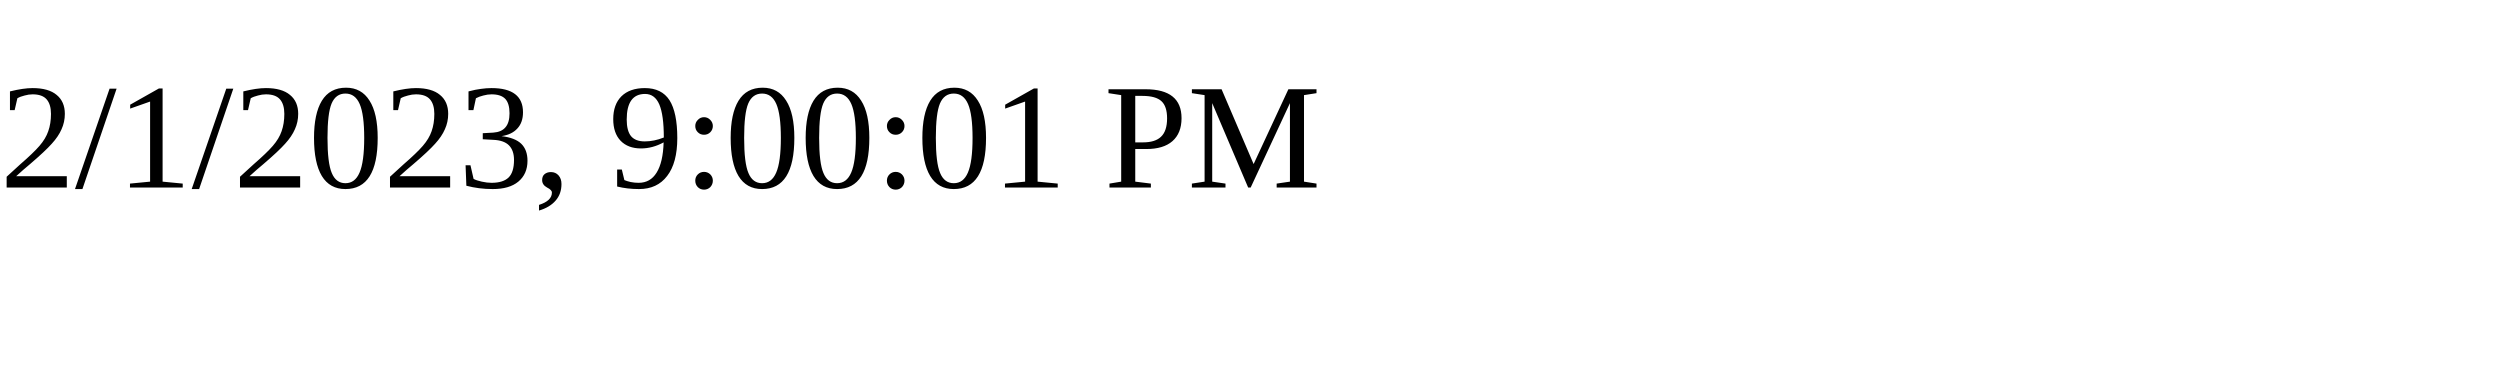
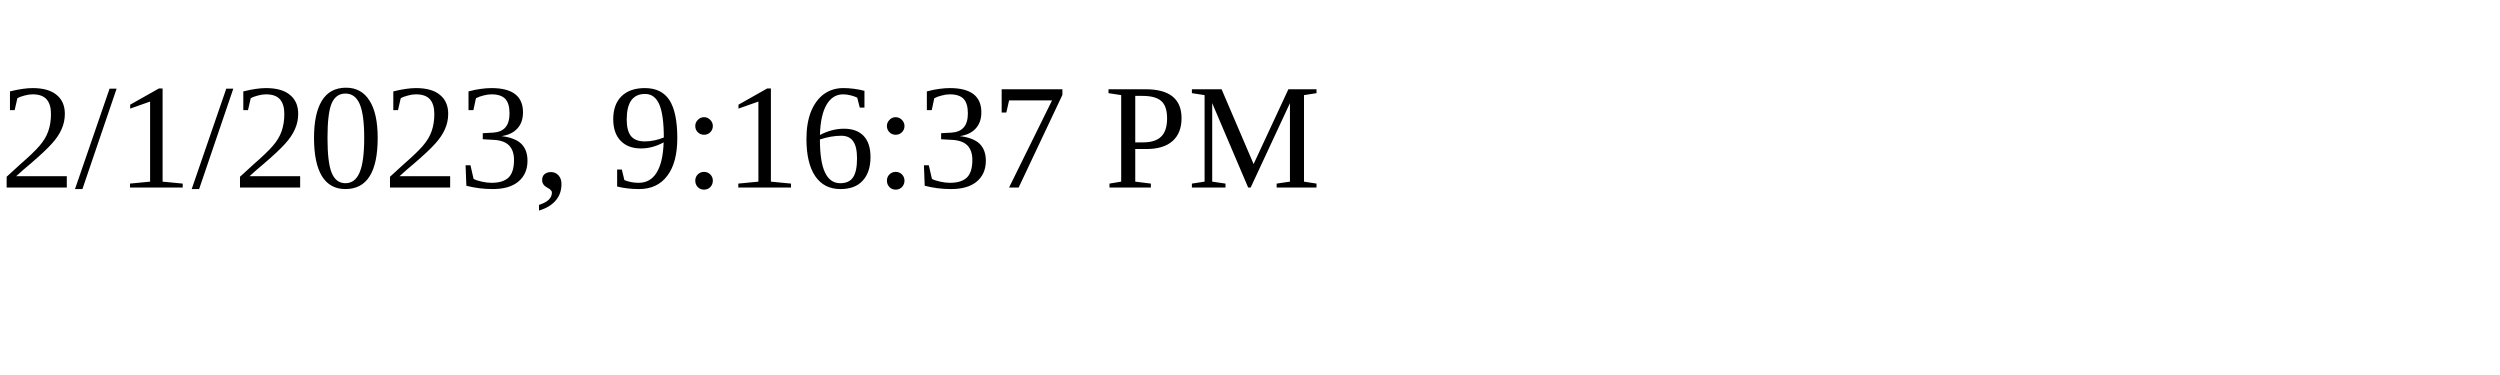
<svg xmlns="http://www.w3.org/2000/svg" height="30" width="200">
-   <text x="0" y="15">2/1/2023, 9:00:01 PM</text>
+   <text x="0" y="15">2/1/2023, 9:16:37 PM</text>
</svg>
